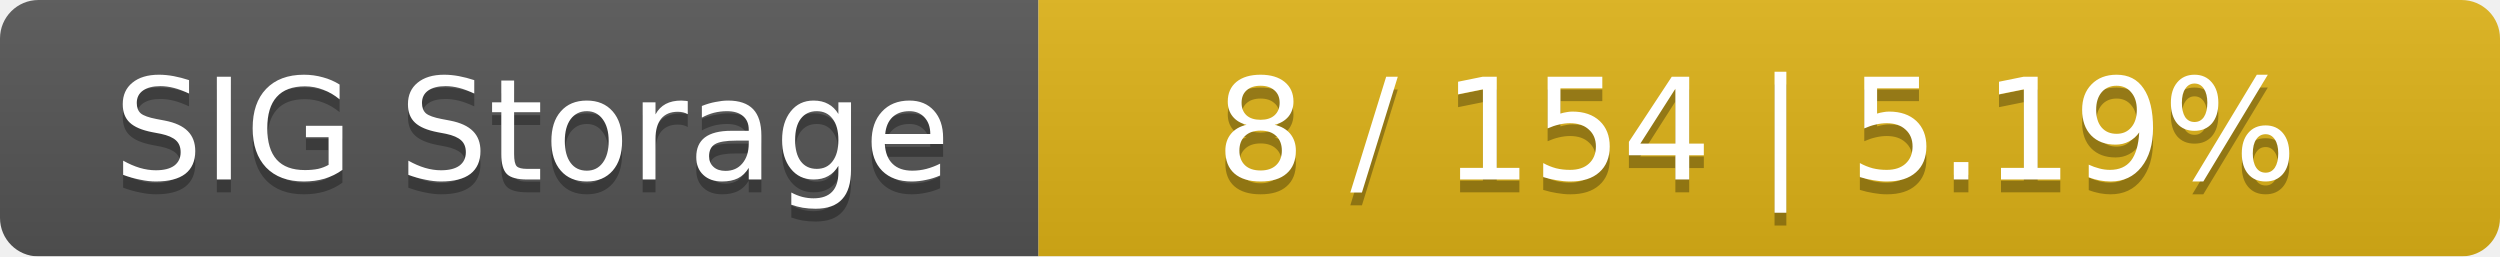
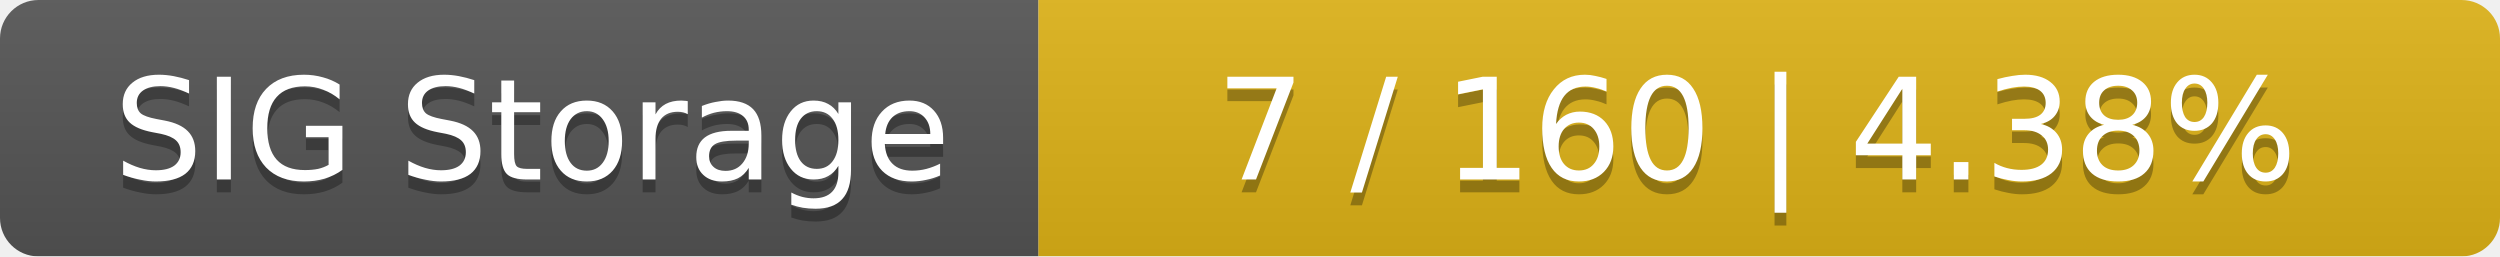
<svg xmlns="http://www.w3.org/2000/svg" width="195" height="20">
  <linearGradient id="smooth" x2="0" y2="100%">
    <stop offset="0" stop-color="#bbb" stop-opacity=".1" />
    <stop offset="1" stop-opacity=".1" />
  </linearGradient>
  <mask id="round">
    <rect width="195" height="20" rx="3" fill="#fff" />
  </mask>
  <g mask="url(#round)">
    <rect width="81" height="20" fill="#555" />
    <rect x="81" width="114" height="20" fill="#dfb317" />
    <rect width="195" height="20" fill="url(#smooth)" />
  </g>
  <g fill="#fff" text-anchor="middle" font-family="DejaVu Sans,Verdana,Geneva,sans-serif" font-size="11">
    <text x="41.5" y="15" fill="#010101" fill-opacity=".3">SIG Storage</text>
    <text x="41.5" y="14">SIG Storage</text>
-     <text x="137" y="15" fill="#010101" fill-opacity=".3">8 / 154    |    5.19%</text>
-     <text x="137" y="14">8 / 154    |    5.19%</text>
+     <text x="137" y="15" fill="#010101" fill-opacity=".3">7 / 160    |    4.38%</text>
+     <text x="137" y="14">7 / 160    |    4.38%</text>
  </g>
</svg>
